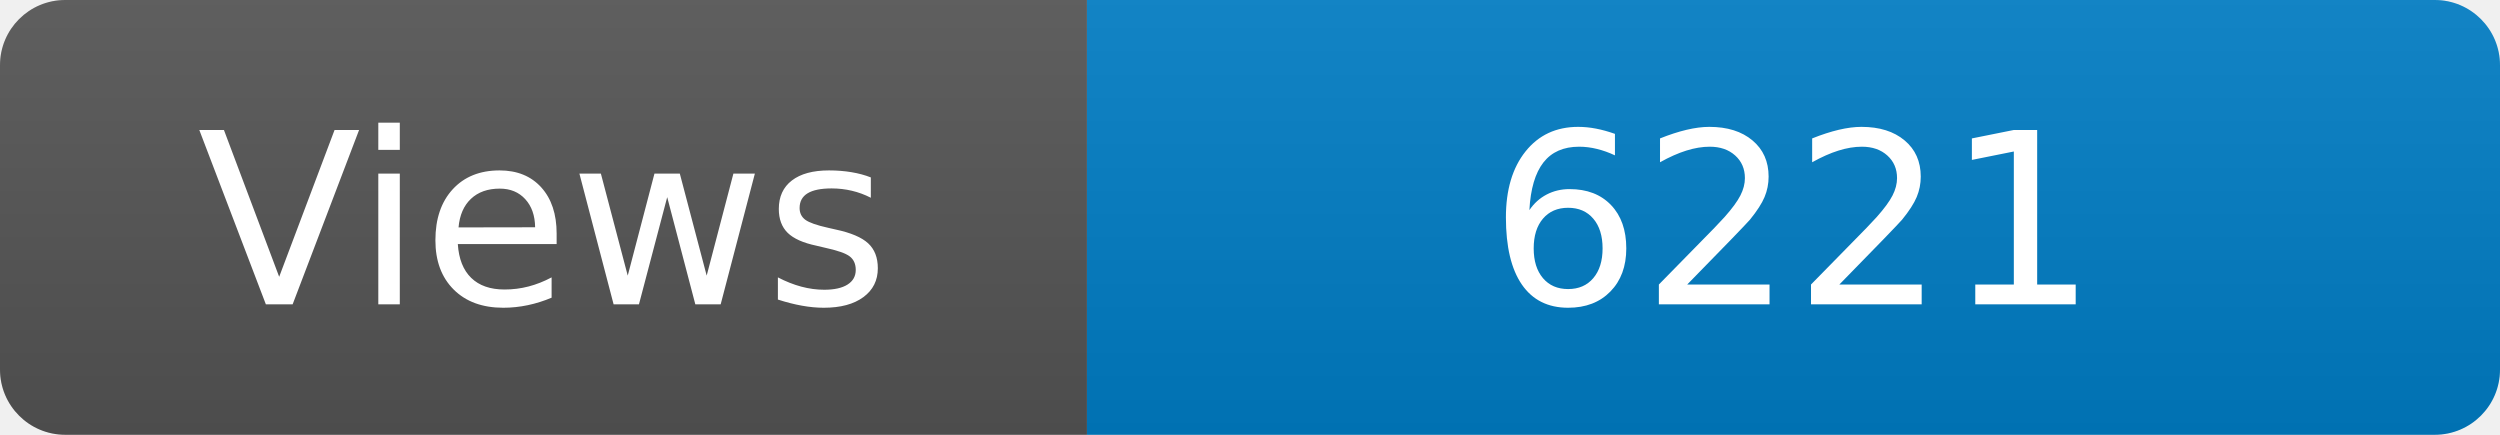
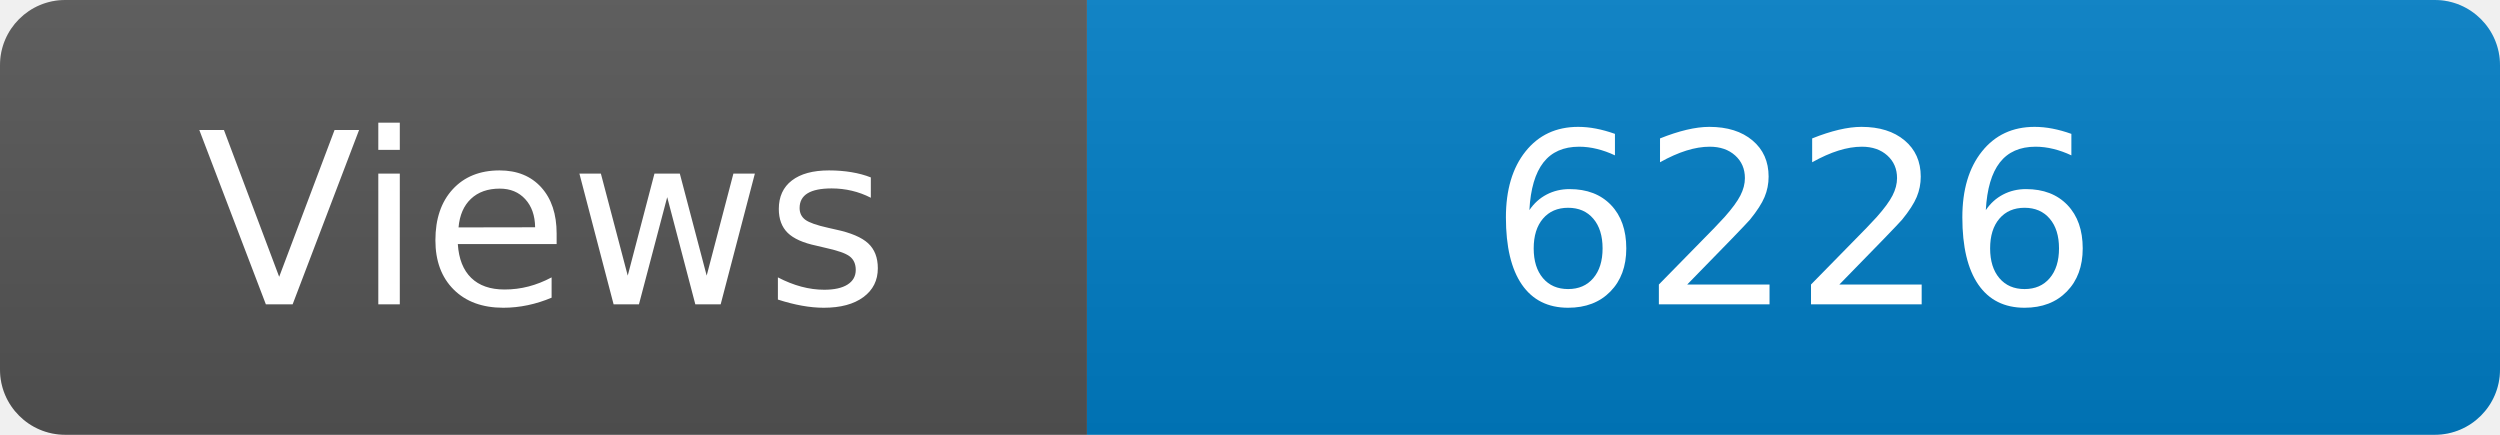
<svg xmlns="http://www.w3.org/2000/svg" width="115" height="20" role="img" aria-label="Maintained?: yes">
  <linearGradient id="s" x2="0" y2="100%">
    <stop offset="0" stop-color="#bbb" stop-opacity=".1" />
    <stop offset="1" stop-opacity=".1" />
  </linearGradient>
  <clipPath id="r">
    <rect width="115" height="20" rx="3" fill="#fff" />
  </clipPath>
  <g clip-path="url(#r)">
    <rect width="50" height="20" fill="#555" />
    <rect x="50" width="160" height="20" fill="#007ec6" />
    <rect width="115" height="20" fill="url(#s)" />
  </g>
  <g fill="#fff" text-anchor="middle" font-family="Verdana,Geneva,DejaVu Sans,sans-serif" font-size="110">
    <text x="250" y="140" transform="scale(.1)" fill="#fff">Views</text>
-     <text x="825" y="140" transform="scale(.1)" fill="#fff">6221</text>
+     <text x="825" y="140" transform="scale(.1)" fill="#fff">6226</text>
  </g>
</svg>
